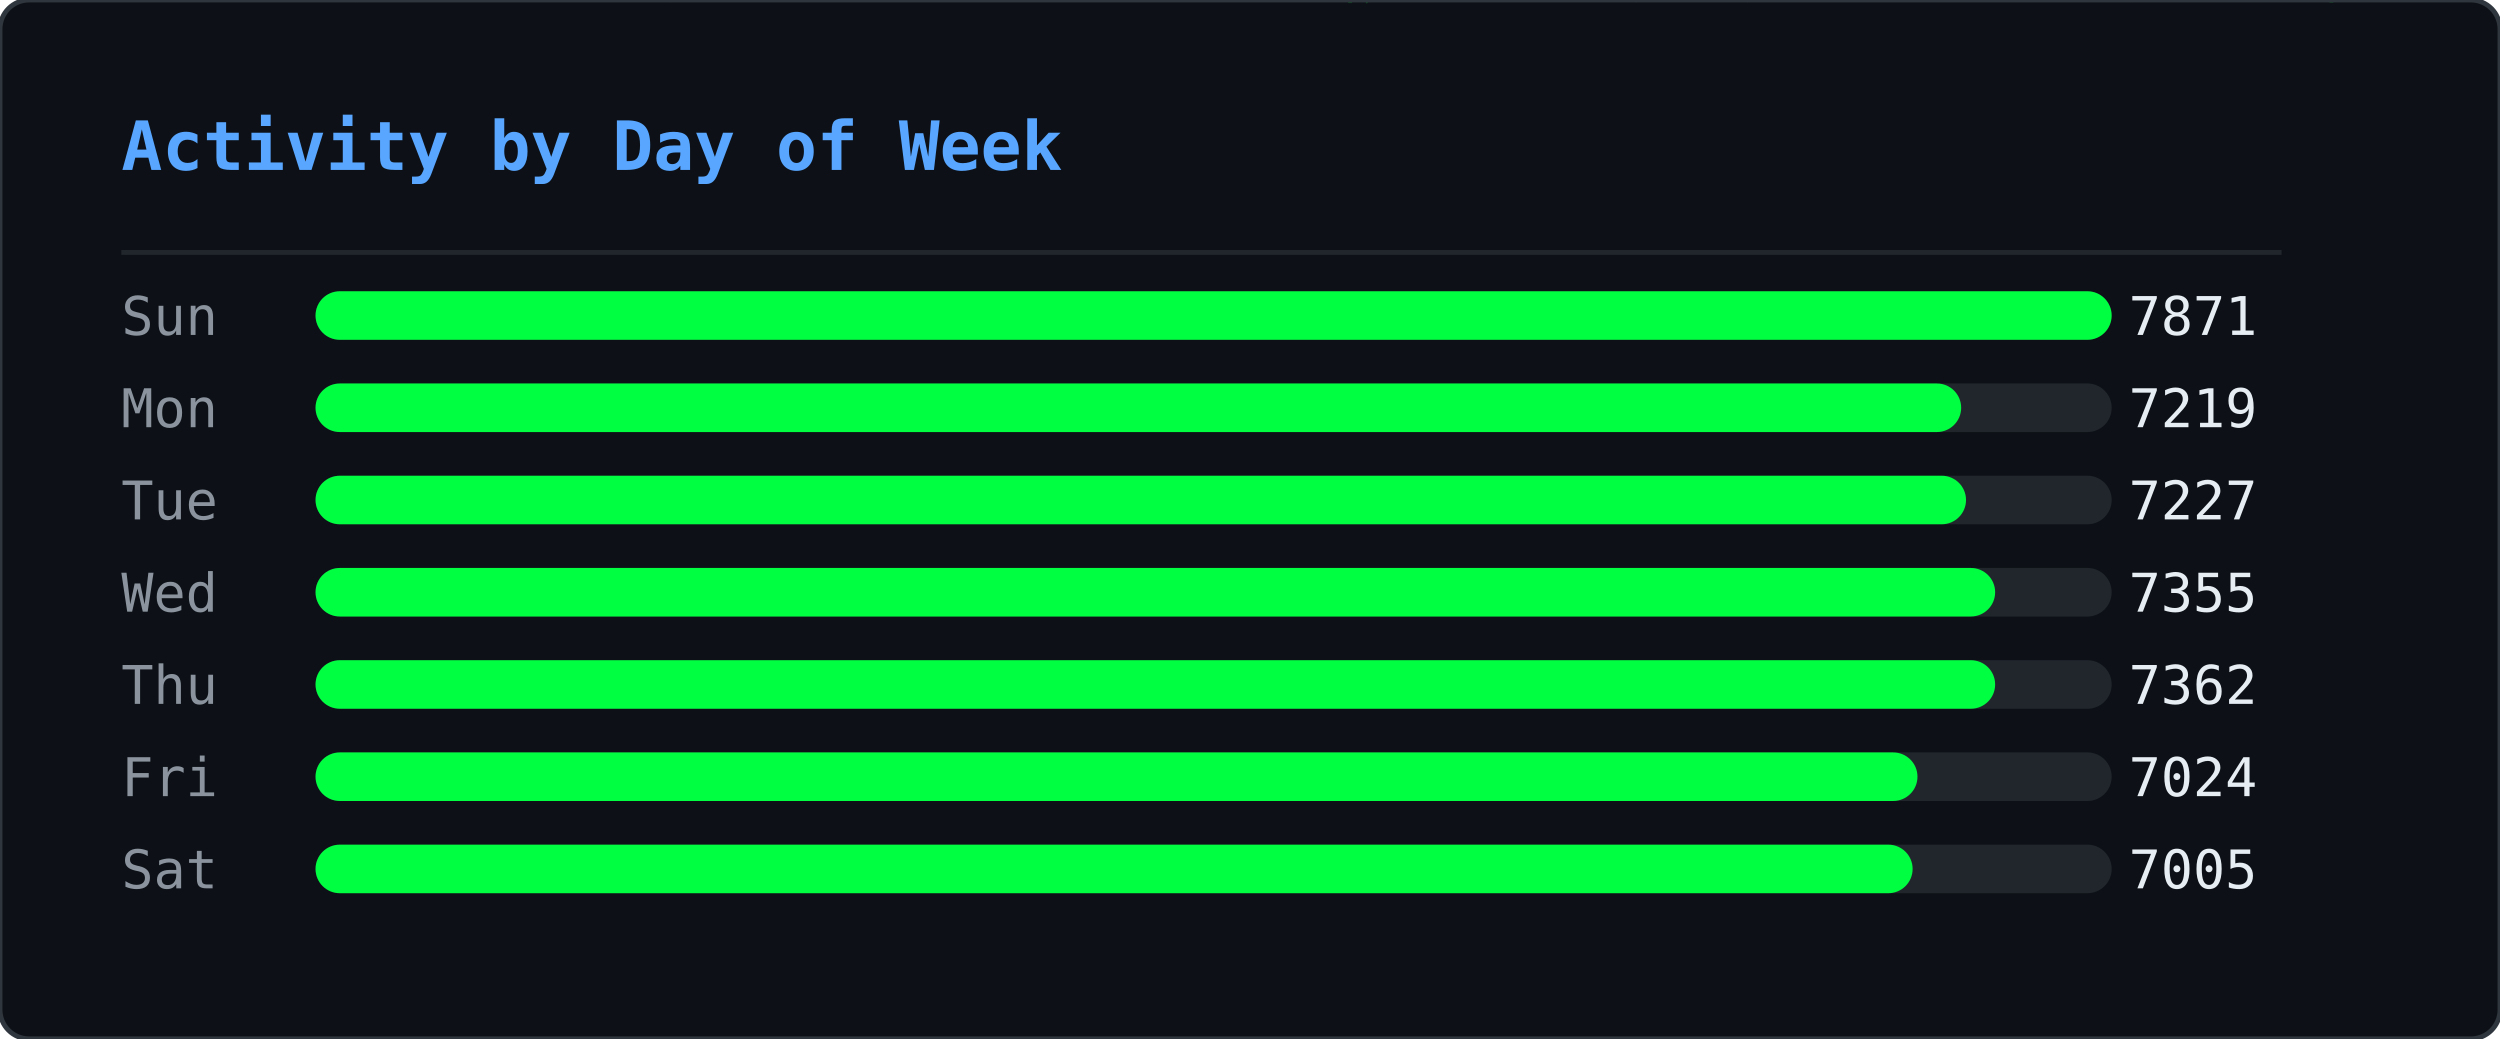
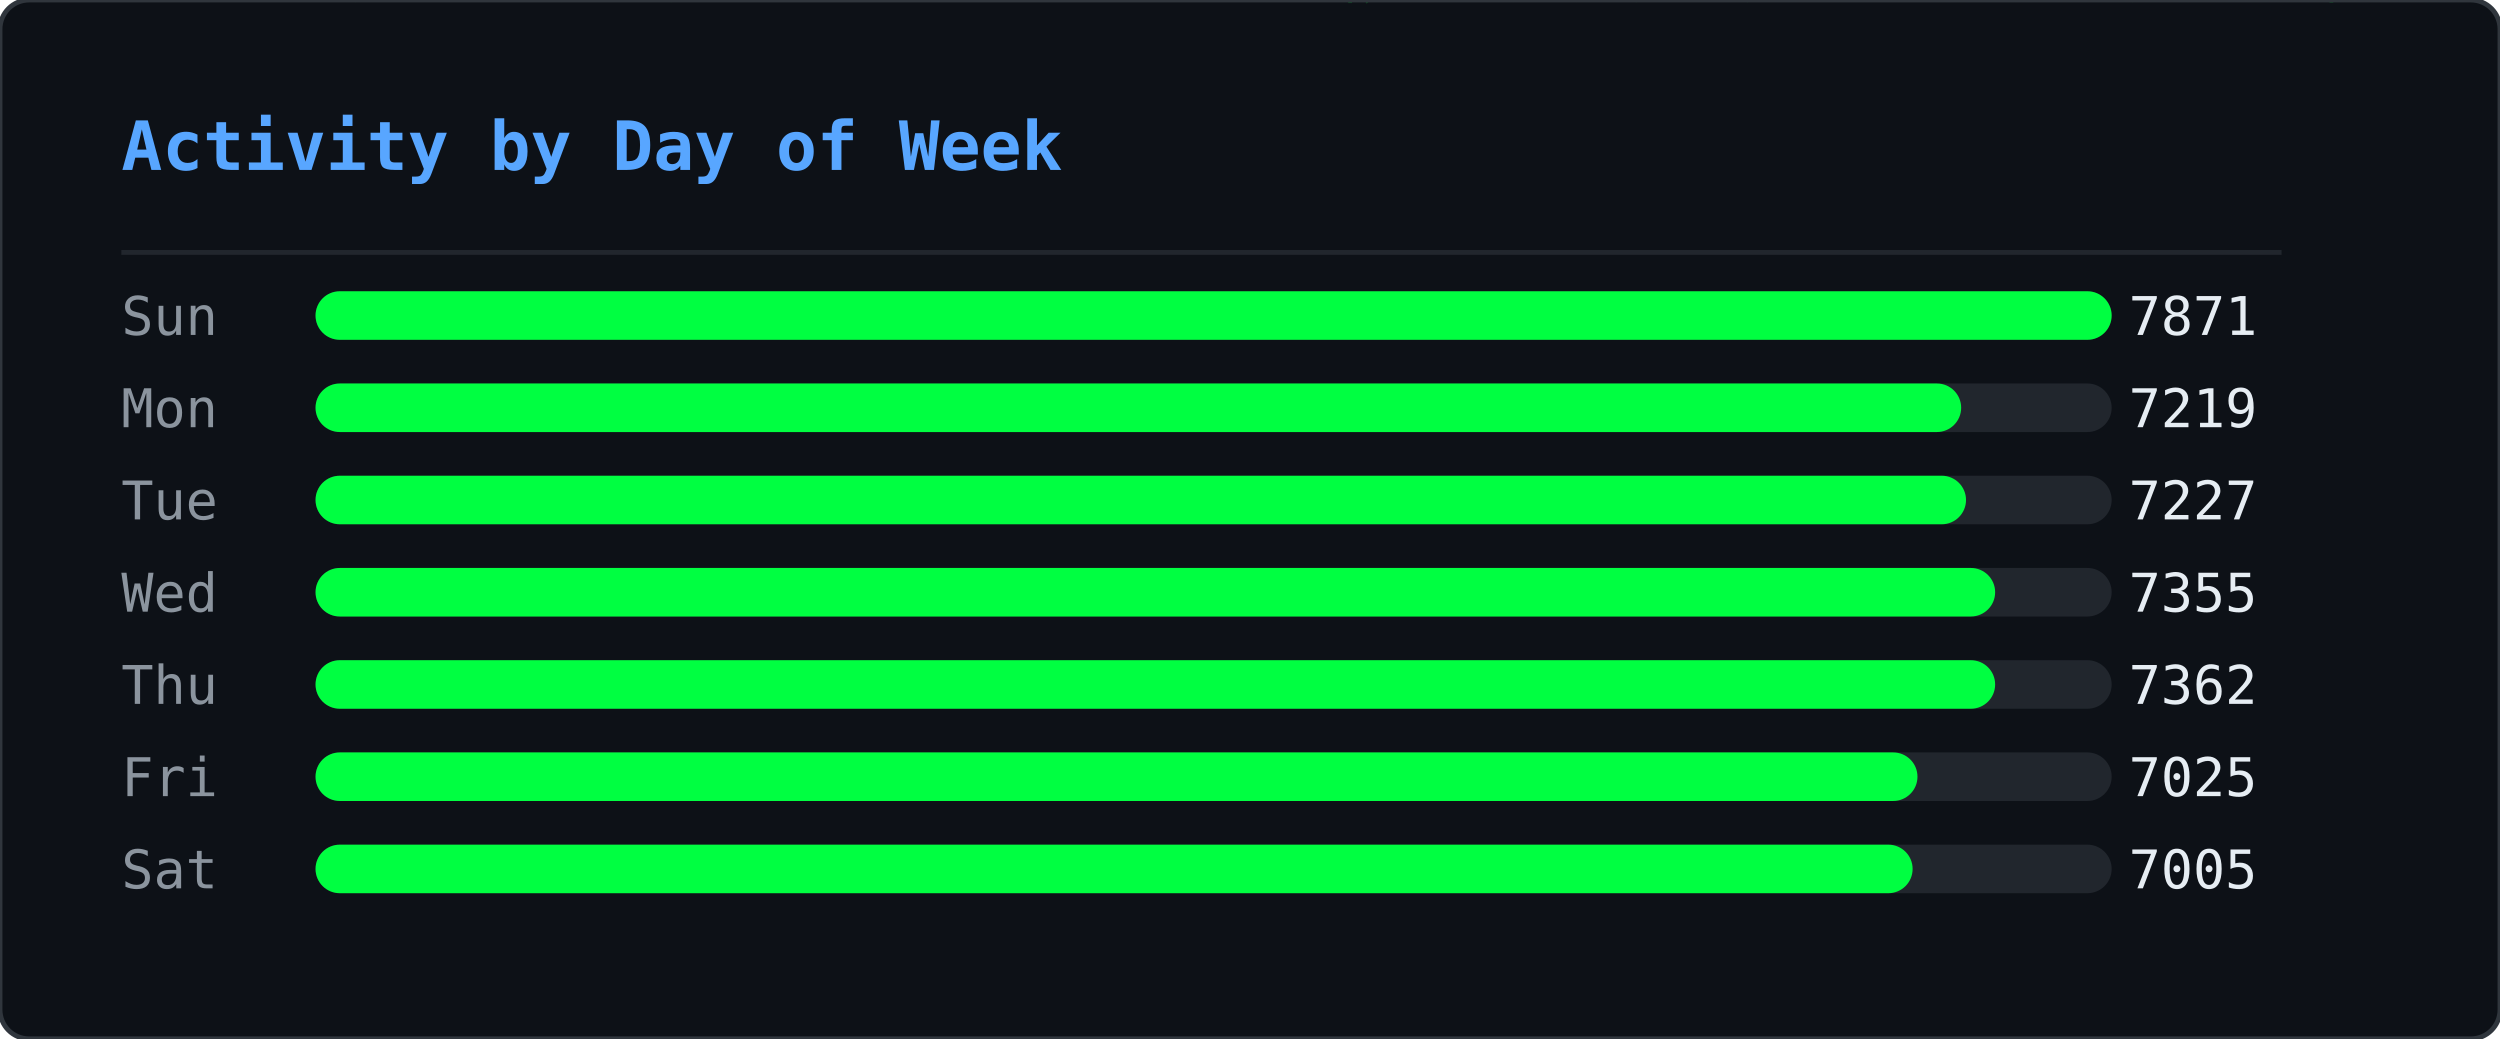
<svg xmlns="http://www.w3.org/2000/svg" width="515" height="214" viewBox="0 0 515 214">
  <defs>
    <clipPath id="ghm-clip">
      <rect width="515" height="214" rx="6" />
    </clipPath>
  </defs>
  <rect width="515" height="214" rx="6" fill="#0d1117" />
  <g clip-path="url(#ghm-clip)">
    <g opacity="0.22">
      <style>@keyframes ghm0{from{transform:translateY(-74px)}to{transform:translateY(228px)}}@keyframes ghm1{from{transform:translateY(-46px)}to{transform:translateY(228px)}}@keyframes ghm2{from{transform:translateY(-46px)}to{transform:translateY(228px)}}@keyframes ghm3{from{transform:translateY(-46px)}to{transform:translateY(228px)}}@keyframes ghm4{from{transform:translateY(-46px)}to{transform:translateY(228px)}}@keyframes ghm5{from{transform:translateY(-46px)}to{transform:translateY(228px)}}@keyframes ghm6{from{transform:translateY(-46px)}to{transform:translateY(228px)}}@keyframes ghm7{from{transform:translateY(-46px)}to{transform:translateY(228px)}}@keyframes ghm8{from{transform:translateY(-46px)}to{transform:translateY(228px)}}@keyframes ghm9{from{transform:translateY(-46px)}to{transform:translateY(228px)}}@keyframes ghm10{from{transform:translateY(-46px)}to{transform:translateY(228px)}}@keyframes ghm11{from{transform:translateY(-46px)}to{transform:translateY(228px)}}@keyframes ghm12{from{transform:translateY(-46px)}to{transform:translateY(228px)}}@keyframes ghm13{from{transform:translateY(-46px)}to{transform:translateY(228px)}}@keyframes ghm14{from{transform:translateY(-46px)}to{transform:translateY(228px)}}@keyframes ghm15{from{transform:translateY(-46px)}to{transform:translateY(228px)}}@keyframes ghm16{from{transform:translateY(-46px)}to{transform:translateY(228px)}}@keyframes ghm17{from{transform:translateY(-46px)}to{transform:translateY(228px)}}@keyframes ghm18{from{transform:translateY(-46px)}to{transform:translateY(228px)}}@keyframes ghm19{from{transform:translateY(-46px)}to{transform:translateY(228px)}}@keyframes ghm20{from{transform:translateY(-46px)}to{transform:translateY(228px)}}@keyframes ghm21{from{transform:translateY(-46px)}to{transform:translateY(228px)}}@keyframes ghm22{from{transform:translateY(-46px)}to{transform:translateY(228px)}}@keyframes ghm23{from{transform:translateY(-46px)}to{transform:translateY(228px)}}@keyframes ghm24{from{transform:translateY(-46px)}to{transform:translateY(228px)}}@keyframes ghm25{from{transform:translateY(-46px)}to{transform:translateY(228px)}}@keyframes ghm26{from{transform:translateY(-46px)}to{transform:translateY(228px)}}@keyframes ghm27{from{transform:translateY(-46px)}to{transform:translateY(228px)}}@keyframes ghm28{from{transform:translateY(-46px)}to{transform:translateY(228px)}}@keyframes ghm29{from{transform:translateY(-46px)}to{transform:translateY(228px)}}@keyframes ghm30{from{transform:translateY(-46px)}to{transform:translateY(228px)}}@keyframes ghm31{from{transform:translateY(-46px)}to{transform:translateY(228px)}}@keyframes ghm32{from{transform:translateY(-46px)}to{transform:translateY(228px)}}@keyframes ghm33{from{transform:translateY(-46px)}to{transform:translateY(228px)}}@keyframes ghm34{from{transform:translateY(-46px)}to{transform:translateY(228px)}}@keyframes ghm35{from{transform:translateY(-46px)}to{transform:translateY(228px)}}@keyframes ghm36{from{transform:translateY(-46px)}to{transform:translateY(228px)}}@keyframes ghm37{from{transform:translateY(-46px)}to{transform:translateY(228px)}}@keyframes ghm38{from{transform:translateY(-46px)}to{transform:translateY(228px)}}</style>
      <g style="animation:ghm0 1.57s linear infinite;animation-delay:-0.90s">
        <text x="407" y="0" font-family="monospace" font-size="12" fill="#00ff41">ﾇ</text>
        <text x="407" y="-14" font-family="monospace" font-size="12" fill="#00ff41" opacity="0.83">ｩ</text>
        <text x="407" y="-28" font-family="monospace" font-size="12" fill="#00ff41" opacity="0.67">ﾏ</text>
        <text x="407" y="-42" font-family="monospace" font-size="12" fill="#00ff41" opacity="0.50">ﾖ</text>
        <text x="407" y="-56" font-family="monospace" font-size="12" fill="#00ff41" opacity="0.33">ｶ</text>
        <text x="407" y="-70" font-family="monospace" font-size="12" fill="#00ff41" opacity="0.17">ﾇ</text>
      </g>
      <g style="animation:ghm1 2.57s linear infinite;animation-delay:-0.67s">
        <text x="280" y="0" font-family="monospace" font-size="12" fill="#00ff41">ﾀ</text>
        <text x="280" y="-14" font-family="monospace" font-size="12" fill="#00ff41" opacity="0.75">4</text>
        <text x="280" y="-28" font-family="monospace" font-size="12" fill="#00ff41" opacity="0.50">ｺ</text>
        <text x="280" y="-42" font-family="monospace" font-size="12" fill="#00ff41" opacity="0.25">ﾄ</text>
      </g>
      <g style="animation:ghm2 2.24s linear infinite;animation-delay:-0.15s">
        <text x="437" y="0" font-family="monospace" font-size="12" fill="#00ff41">ｳ</text>
        <text x="437" y="-14" font-family="monospace" font-size="12" fill="#00ff41" opacity="0.75">ﾁ</text>
        <text x="437" y="-28" font-family="monospace" font-size="12" fill="#00ff41" opacity="0.50">ｾ</text>
        <text x="437" y="-42" font-family="monospace" font-size="12" fill="#00ff41" opacity="0.25">ﾍ</text>
      </g>
      <g style="animation:ghm3 1.99s linear infinite;animation-delay:-0.92s">
        <text x="330" y="0" font-family="monospace" font-size="12" fill="#00ff41">ﾛ</text>
        <text x="330" y="-14" font-family="monospace" font-size="12" fill="#00ff41" opacity="0.75">ﾜ</text>
        <text x="330" y="-28" font-family="monospace" font-size="12" fill="#00ff41" opacity="0.50">ｪ</text>
        <text x="330" y="-42" font-family="monospace" font-size="12" fill="#00ff41" opacity="0.25">8</text>
      </g>
      <g style="animation:ghm4 1.84s linear infinite;animation-delay:-0.38s">
        <text x="237" y="0" font-family="monospace" font-size="12" fill="#00ff41">3</text>
        <text x="237" y="-14" font-family="monospace" font-size="12" fill="#00ff41" opacity="0.75">ﾃ</text>
        <text x="237" y="-28" font-family="monospace" font-size="12" fill="#00ff41" opacity="0.50">ﾋ</text>
        <text x="237" y="-42" font-family="monospace" font-size="12" fill="#00ff41" opacity="0.25">ﾓ</text>
      </g>
      <g style="animation:ghm5 2.70s linear infinite;animation-delay:-2.61s">
        <text x="358" y="0" font-family="monospace" font-size="12" fill="#00ff41">ｦ</text>
        <text x="358" y="-14" font-family="monospace" font-size="12" fill="#00ff41" opacity="0.75">ﾐ</text>
        <text x="358" y="-28" font-family="monospace" font-size="12" fill="#00ff41" opacity="0.50">9</text>
        <text x="358" y="-42" font-family="monospace" font-size="12" fill="#00ff41" opacity="0.25">9</text>
      </g>
      <g style="animation:ghm6 2.14s linear infinite;animation-delay:-1.62s">
        <text x="136" y="0" font-family="monospace" font-size="12" fill="#00ff41">ﾓ</text>
        <text x="136" y="-14" font-family="monospace" font-size="12" fill="#00ff41" opacity="0.75">ｵ</text>
        <text x="136" y="-28" font-family="monospace" font-size="12" fill="#00ff41" opacity="0.50">ﾈ</text>
        <text x="136" y="-42" font-family="monospace" font-size="12" fill="#00ff41" opacity="0.25">ｵ</text>
      </g>
      <g style="animation:ghm7 2.37s linear infinite;animation-delay:-1.35s">
        <text x="54" y="0" font-family="monospace" font-size="12" fill="#00ff41">ｶ</text>
        <text x="54" y="-14" font-family="monospace" font-size="12" fill="#00ff41" opacity="0.75">ﾁ</text>
        <text x="54" y="-28" font-family="monospace" font-size="12" fill="#00ff41" opacity="0.50">ｼ</text>
        <text x="54" y="-42" font-family="monospace" font-size="12" fill="#00ff41" opacity="0.25">6</text>
      </g>
      <g style="animation:ghm8 1.63s linear infinite;animation-delay:-0.55s">
        <text x="77" y="0" font-family="monospace" font-size="12" fill="#00ff41">ｫ</text>
        <text x="77" y="-14" font-family="monospace" font-size="12" fill="#00ff41" opacity="0.75">ﾝ</text>
        <text x="77" y="-28" font-family="monospace" font-size="12" fill="#00ff41" opacity="0.50">ﾈ</text>
        <text x="77" y="-42" font-family="monospace" font-size="12" fill="#00ff41" opacity="0.25">ﾉ</text>
      </g>
      <g style="animation:ghm9 2.35s linear infinite;animation-delay:-1.04s">
        <text x="476" y="0" font-family="monospace" font-size="12" fill="#00ff41">ｮ</text>
        <text x="476" y="-14" font-family="monospace" font-size="12" fill="#00ff41" opacity="0.75">ﾚ</text>
        <text x="476" y="-28" font-family="monospace" font-size="12" fill="#00ff41" opacity="0.50">ﾌ</text>
        <text x="476" y="-42" font-family="monospace" font-size="12" fill="#00ff41" opacity="0.25">ｴ</text>
      </g>
      <g style="animation:ghm10 1.87s linear infinite;animation-delay:-1.28s">
        <text x="259" y="0" font-family="monospace" font-size="12" fill="#00ff41">ﾃ</text>
        <text x="259" y="-14" font-family="monospace" font-size="12" fill="#00ff41" opacity="0.75">ﾎ</text>
        <text x="259" y="-28" font-family="monospace" font-size="12" fill="#00ff41" opacity="0.50">ﾎ</text>
        <text x="259" y="-42" font-family="monospace" font-size="12" fill="#00ff41" opacity="0.25">ﾖ</text>
      </g>
      <g style="animation:ghm11 3.13s linear infinite;animation-delay:-0.70s">
        <text x="323" y="0" font-family="monospace" font-size="12" fill="#00ff41">ｱ</text>
        <text x="323" y="-14" font-family="monospace" font-size="12" fill="#00ff41" opacity="0.75">ﾈ</text>
        <text x="323" y="-28" font-family="monospace" font-size="12" fill="#00ff41" opacity="0.50">ﾔ</text>
        <text x="323" y="-42" font-family="monospace" font-size="12" fill="#00ff41" opacity="0.25">ﾙ</text>
      </g>
      <g style="animation:ghm12 3.15s linear infinite;animation-delay:-2.99s">
        <text x="308" y="0" font-family="monospace" font-size="12" fill="#00ff41">ﾏ</text>
        <text x="308" y="-14" font-family="monospace" font-size="12" fill="#00ff41" opacity="0.75">ﾀ</text>
        <text x="308" y="-28" font-family="monospace" font-size="12" fill="#00ff41" opacity="0.50">ﾈ</text>
        <text x="308" y="-42" font-family="monospace" font-size="12" fill="#00ff41" opacity="0.25">ｺ</text>
      </g>
      <g style="animation:ghm13 2.21s linear infinite;animation-delay:-0.72s">
        <text x="500" y="0" font-family="monospace" font-size="12" fill="#00ff41">ﾐ</text>
        <text x="500" y="-14" font-family="monospace" font-size="12" fill="#00ff41" opacity="0.75">ｻ</text>
        <text x="500" y="-28" font-family="monospace" font-size="12" fill="#00ff41" opacity="0.50">1</text>
        <text x="500" y="-42" font-family="monospace" font-size="12" fill="#00ff41" opacity="0.25">ﾏ</text>
      </g>
      <g style="animation:ghm14 1.77s linear infinite;animation-delay:-1.04s">
        <text x="74" y="0" font-family="monospace" font-size="12" fill="#00ff41">ﾚ</text>
        <text x="74" y="-14" font-family="monospace" font-size="12" fill="#00ff41" opacity="0.75">0</text>
        <text x="74" y="-28" font-family="monospace" font-size="12" fill="#00ff41" opacity="0.50">ｵ</text>
        <text x="74" y="-42" font-family="monospace" font-size="12" fill="#00ff41" opacity="0.25">ﾂ</text>
      </g>
      <g style="animation:ghm15 2.15s linear infinite;animation-delay:-0.98s">
        <text x="18" y="0" font-family="monospace" font-size="12" fill="#00ff41">3</text>
        <text x="18" y="-14" font-family="monospace" font-size="12" fill="#00ff41" opacity="0.75">ﾝ</text>
        <text x="18" y="-28" font-family="monospace" font-size="12" fill="#00ff41" opacity="0.50">ﾅ</text>
        <text x="18" y="-42" font-family="monospace" font-size="12" fill="#00ff41" opacity="0.25">4</text>
      </g>
      <g style="animation:ghm16 3.18s linear infinite;animation-delay:-1.04s">
        <text x="248" y="0" font-family="monospace" font-size="12" fill="#00ff41">ﾁ</text>
        <text x="248" y="-14" font-family="monospace" font-size="12" fill="#00ff41" opacity="0.75">2</text>
        <text x="248" y="-28" font-family="monospace" font-size="12" fill="#00ff41" opacity="0.50">ｲ</text>
        <text x="248" y="-42" font-family="monospace" font-size="12" fill="#00ff41" opacity="0.25">3</text>
      </g>
      <g style="animation:ghm17 3.13s linear infinite;animation-delay:-1.82s">
        <text x="301" y="0" font-family="monospace" font-size="12" fill="#00ff41">ﾎ</text>
        <text x="301" y="-14" font-family="monospace" font-size="12" fill="#00ff41" opacity="0.75">ﾜ</text>
        <text x="301" y="-28" font-family="monospace" font-size="12" fill="#00ff41" opacity="0.50">ｸ</text>
        <text x="301" y="-42" font-family="monospace" font-size="12" fill="#00ff41" opacity="0.25">ｼ</text>
      </g>
      <g style="animation:ghm18 2.52s linear infinite;animation-delay:-1.46s">
        <text x="334" y="0" font-family="monospace" font-size="12" fill="#00ff41">ｷ</text>
        <text x="334" y="-14" font-family="monospace" font-size="12" fill="#00ff41" opacity="0.75">6</text>
        <text x="334" y="-28" font-family="monospace" font-size="12" fill="#00ff41" opacity="0.50">ｩ</text>
        <text x="334" y="-42" font-family="monospace" font-size="12" fill="#00ff41" opacity="0.25">ｸ</text>
      </g>
      <g style="animation:ghm19 1.94s linear infinite;animation-delay:-0.80s">
        <text x="331" y="0" font-family="monospace" font-size="12" fill="#00ff41">ｺ</text>
        <text x="331" y="-14" font-family="monospace" font-size="12" fill="#00ff41" opacity="0.75">ｶ</text>
        <text x="331" y="-28" font-family="monospace" font-size="12" fill="#00ff41" opacity="0.50">ｴ</text>
        <text x="331" y="-42" font-family="monospace" font-size="12" fill="#00ff41" opacity="0.25">ﾓ</text>
      </g>
      <g style="animation:ghm20 2.72s linear infinite;animation-delay:-0.41s">
        <text x="475" y="0" font-family="monospace" font-size="12" fill="#00ff41">3</text>
        <text x="475" y="-14" font-family="monospace" font-size="12" fill="#00ff41" opacity="0.75">ﾊ</text>
        <text x="475" y="-28" font-family="monospace" font-size="12" fill="#00ff41" opacity="0.50">ﾓ</text>
        <text x="475" y="-42" font-family="monospace" font-size="12" fill="#00ff41" opacity="0.25">ｪ</text>
      </g>
      <g style="animation:ghm21 1.65s linear infinite;animation-delay:-0.06s">
        <text x="466" y="0" font-family="monospace" font-size="12" fill="#00ff41">ﾛ</text>
        <text x="466" y="-14" font-family="monospace" font-size="12" fill="#00ff41" opacity="0.75">0</text>
        <text x="466" y="-28" font-family="monospace" font-size="12" fill="#00ff41" opacity="0.50">ﾝ</text>
        <text x="466" y="-42" font-family="monospace" font-size="12" fill="#00ff41" opacity="0.25">ﾘ</text>
      </g>
      <g style="animation:ghm22 1.88s linear infinite;animation-delay:-0.11s">
        <text x="433" y="0" font-family="monospace" font-size="12" fill="#00ff41">ｶ</text>
        <text x="433" y="-14" font-family="monospace" font-size="12" fill="#00ff41" opacity="0.75">ﾘ</text>
        <text x="433" y="-28" font-family="monospace" font-size="12" fill="#00ff41" opacity="0.50">4</text>
        <text x="433" y="-42" font-family="monospace" font-size="12" fill="#00ff41" opacity="0.25">ｹ</text>
      </g>
      <g style="animation:ghm23 1.72s linear infinite;animation-delay:-1.29s">
        <text x="139" y="0" font-family="monospace" font-size="12" fill="#00ff41">ﾖ</text>
        <text x="139" y="-14" font-family="monospace" font-size="12" fill="#00ff41" opacity="0.75">5</text>
        <text x="139" y="-28" font-family="monospace" font-size="12" fill="#00ff41" opacity="0.50">ｳ</text>
        <text x="139" y="-42" font-family="monospace" font-size="12" fill="#00ff41" opacity="0.25">ﾚ</text>
      </g>
      <g style="animation:ghm24 3.11s linear infinite;animation-delay:-1.97s">
        <text x="160" y="0" font-family="monospace" font-size="12" fill="#00ff41">1</text>
        <text x="160" y="-14" font-family="monospace" font-size="12" fill="#00ff41" opacity="0.75">0</text>
        <text x="160" y="-28" font-family="monospace" font-size="12" fill="#00ff41" opacity="0.50">ﾘ</text>
        <text x="160" y="-42" font-family="monospace" font-size="12" fill="#00ff41" opacity="0.25">7</text>
      </g>
      <g style="animation:ghm25 2.23s linear infinite;animation-delay:-0.66s">
        <text x="439" y="0" font-family="monospace" font-size="12" fill="#00ff41">ｿ</text>
        <text x="439" y="-14" font-family="monospace" font-size="12" fill="#00ff41" opacity="0.75">ﾒ</text>
        <text x="439" y="-28" font-family="monospace" font-size="12" fill="#00ff41" opacity="0.50">ｨ</text>
        <text x="439" y="-42" font-family="monospace" font-size="12" fill="#00ff41" opacity="0.25">ｻ</text>
      </g>
      <g style="animation:ghm26 3.20s linear infinite;animation-delay:-1.89s">
        <text x="402" y="0" font-family="monospace" font-size="12" fill="#00ff41">5</text>
        <text x="402" y="-14" font-family="monospace" font-size="12" fill="#00ff41" opacity="0.75">ﾕ</text>
        <text x="402" y="-28" font-family="monospace" font-size="12" fill="#00ff41" opacity="0.50">ﾌ</text>
        <text x="402" y="-42" font-family="monospace" font-size="12" fill="#00ff41" opacity="0.25">ﾌ</text>
      </g>
      <g style="animation:ghm27 2.84s linear infinite;animation-delay:-0.59s">
        <text x="114" y="0" font-family="monospace" font-size="12" fill="#00ff41">ｱ</text>
        <text x="114" y="-14" font-family="monospace" font-size="12" fill="#00ff41" opacity="0.75">ｪ</text>
        <text x="114" y="-28" font-family="monospace" font-size="12" fill="#00ff41" opacity="0.50">0</text>
        <text x="114" y="-42" font-family="monospace" font-size="12" fill="#00ff41" opacity="0.25">3</text>
      </g>
      <g style="animation:ghm28 3.04s linear infinite;animation-delay:-0.90s">
        <text x="398" y="0" font-family="monospace" font-size="12" fill="#00ff41">ﾖ</text>
        <text x="398" y="-14" font-family="monospace" font-size="12" fill="#00ff41" opacity="0.75">ｹ</text>
        <text x="398" y="-28" font-family="monospace" font-size="12" fill="#00ff41" opacity="0.50">ﾛ</text>
        <text x="398" y="-42" font-family="monospace" font-size="12" fill="#00ff41" opacity="0.25">ﾝ</text>
      </g>
      <g style="animation:ghm29 3.08s linear infinite;animation-delay:-2.24s">
        <text x="136" y="0" font-family="monospace" font-size="12" fill="#00ff41">ｳ</text>
        <text x="136" y="-14" font-family="monospace" font-size="12" fill="#00ff41" opacity="0.75">4</text>
        <text x="136" y="-28" font-family="monospace" font-size="12" fill="#00ff41" opacity="0.50">ﾒ</text>
        <text x="136" y="-42" font-family="monospace" font-size="12" fill="#00ff41" opacity="0.25">ｾ</text>
      </g>
      <g style="animation:ghm30 1.64s linear infinite;animation-delay:-1.17s">
        <text x="151" y="0" font-family="monospace" font-size="12" fill="#00ff41">ﾒ</text>
        <text x="151" y="-14" font-family="monospace" font-size="12" fill="#00ff41" opacity="0.75">ﾙ</text>
        <text x="151" y="-28" font-family="monospace" font-size="12" fill="#00ff41" opacity="0.50">ｵ</text>
        <text x="151" y="-42" font-family="monospace" font-size="12" fill="#00ff41" opacity="0.25">ﾓ</text>
      </g>
      <g style="animation:ghm31 2.93s linear infinite;animation-delay:-2.38s">
        <text x="173" y="0" font-family="monospace" font-size="12" fill="#00ff41">ﾖ</text>
        <text x="173" y="-14" font-family="monospace" font-size="12" fill="#00ff41" opacity="0.75">9</text>
        <text x="173" y="-28" font-family="monospace" font-size="12" fill="#00ff41" opacity="0.50">9</text>
        <text x="173" y="-42" font-family="monospace" font-size="12" fill="#00ff41" opacity="0.25">ｾ</text>
      </g>
      <g style="animation:ghm32 2.81s linear infinite;animation-delay:-1.81s">
        <text x="71" y="0" font-family="monospace" font-size="12" fill="#00ff41">ｳ</text>
        <text x="71" y="-14" font-family="monospace" font-size="12" fill="#00ff41" opacity="0.75">ﾊ</text>
        <text x="71" y="-28" font-family="monospace" font-size="12" fill="#00ff41" opacity="0.50">ｺ</text>
        <text x="71" y="-42" font-family="monospace" font-size="12" fill="#00ff41" opacity="0.25">ｺ</text>
      </g>
      <g style="animation:ghm33 3.12s linear infinite;animation-delay:-1.67s">
        <text x="228" y="0" font-family="monospace" font-size="12" fill="#00ff41">ｽ</text>
        <text x="228" y="-14" font-family="monospace" font-size="12" fill="#00ff41" opacity="0.75">1</text>
        <text x="228" y="-28" font-family="monospace" font-size="12" fill="#00ff41" opacity="0.50">ﾄ</text>
        <text x="228" y="-42" font-family="monospace" font-size="12" fill="#00ff41" opacity="0.25">ﾅ</text>
      </g>
      <g style="animation:ghm34 2.99s linear infinite;animation-delay:-0.61s">
        <text x="154" y="0" font-family="monospace" font-size="12" fill="#00ff41">ﾜ</text>
        <text x="154" y="-14" font-family="monospace" font-size="12" fill="#00ff41" opacity="0.75">ｶ</text>
        <text x="154" y="-28" font-family="monospace" font-size="12" fill="#00ff41" opacity="0.50">ｬ</text>
        <text x="154" y="-42" font-family="monospace" font-size="12" fill="#00ff41" opacity="0.25">ｴ</text>
      </g>
      <g style="animation:ghm35 2.78s linear infinite;animation-delay:-2.63s">
        <text x="126" y="0" font-family="monospace" font-size="12" fill="#00ff41">ﾚ</text>
        <text x="126" y="-14" font-family="monospace" font-size="12" fill="#00ff41" opacity="0.75">ﾇ</text>
        <text x="126" y="-28" font-family="monospace" font-size="12" fill="#00ff41" opacity="0.50">ｺ</text>
        <text x="126" y="-42" font-family="monospace" font-size="12" fill="#00ff41" opacity="0.25">ｧ</text>
      </g>
      <g style="animation:ghm36 3.07s linear infinite;animation-delay:-1.25s">
        <text x="20" y="0" font-family="monospace" font-size="12" fill="#00ff41">ｸ</text>
        <text x="20" y="-14" font-family="monospace" font-size="12" fill="#00ff41" opacity="0.75">ｳ</text>
        <text x="20" y="-28" font-family="monospace" font-size="12" fill="#00ff41" opacity="0.50">ｯ</text>
        <text x="20" y="-42" font-family="monospace" font-size="12" fill="#00ff41" opacity="0.25">0</text>
      </g>
      <g style="animation:ghm37 2.26s linear infinite;animation-delay:-1.19s">
        <text x="275" y="0" font-family="monospace" font-size="12" fill="#00ff41">ｨ</text>
        <text x="275" y="-14" font-family="monospace" font-size="12" fill="#00ff41" opacity="0.75">ｱ</text>
        <text x="275" y="-28" font-family="monospace" font-size="12" fill="#00ff41" opacity="0.50">ﾓ</text>
        <text x="275" y="-42" font-family="monospace" font-size="12" fill="#00ff41" opacity="0.25">1</text>
      </g>
      <g style="animation:ghm38 1.89s linear infinite;animation-delay:-0.99s">
        <text x="183" y="0" font-family="monospace" font-size="12" fill="#00ff41">7</text>
        <text x="183" y="-14" font-family="monospace" font-size="12" fill="#00ff41" opacity="0.75">2</text>
        <text x="183" y="-28" font-family="monospace" font-size="12" fill="#00ff41" opacity="0.50">1</text>
        <text x="183" y="-42" font-family="monospace" font-size="12" fill="#00ff41" opacity="0.25">ｸ</text>
      </g>
    </g>
  </g>
  <rect width="515" height="214" rx="6" fill="none" stroke="#30363d" stroke-width="1" />
  <text x="25" y="35" font-family="monospace" font-size="14" font-weight="600" fill="#58a6ff">Activity by Day of Week</text>
  <line x1="25" y1="52" x2="470" y2="52" stroke="#21262d" stroke-width="1" />
  <text x="25" y="69" font-family="monospace" font-size="11" fill="#8b949e">Sun</text>
  <rect x="65" y="60" width="370" height="10" rx="5" fill="#21262d" />
  <rect x="65" y="60" width="370" height="10" rx="5" fill="#00ff41" />
  <text x="465" y="69" text-anchor="end" font-family="monospace" font-size="11" fill="#e6edf3">7871</text>
  <text x="25" y="88" font-family="monospace" font-size="11" fill="#8b949e">Mon</text>
  <rect x="65" y="79" width="370" height="10" rx="5" fill="#21262d" />
  <rect x="65" y="79" width="339" height="10" rx="5" fill="#00ff41" />
  <text x="465" y="88" text-anchor="end" font-family="monospace" font-size="11" fill="#e6edf3">7219</text>
  <text x="25" y="107" font-family="monospace" font-size="11" fill="#8b949e">Tue</text>
  <rect x="65" y="98" width="370" height="10" rx="5" fill="#21262d" />
  <rect x="65" y="98" width="340" height="10" rx="5" fill="#00ff41" />
  <text x="465" y="107" text-anchor="end" font-family="monospace" font-size="11" fill="#e6edf3">7227</text>
  <text x="25" y="126" font-family="monospace" font-size="11" fill="#8b949e">Wed</text>
  <rect x="65" y="117" width="370" height="10" rx="5" fill="#21262d" />
  <rect x="65" y="117" width="346" height="10" rx="5" fill="#00ff41" />
  <text x="465" y="126" text-anchor="end" font-family="monospace" font-size="11" fill="#e6edf3">7355</text>
  <text x="25" y="145" font-family="monospace" font-size="11" fill="#8b949e">Thu</text>
  <rect x="65" y="136" width="370" height="10" rx="5" fill="#21262d" />
  <rect x="65" y="136" width="346" height="10" rx="5" fill="#00ff41" />
  <text x="465" y="145" text-anchor="end" font-family="monospace" font-size="11" fill="#e6edf3">7362</text>
  <text x="25" y="164" font-family="monospace" font-size="11" fill="#8b949e">Fri</text>
  <rect x="65" y="155" width="370" height="10" rx="5" fill="#21262d" />
  <rect x="65" y="155" width="330" height="10" rx="5" fill="#00ff41" />
-   <text x="465" y="164" text-anchor="end" font-family="monospace" font-size="11" fill="#e6edf3">7024</text>
+   <text x="465" y="164" text-anchor="end" font-family="monospace" font-size="11" fill="#e6edf3">7025</text>
  <text x="25" y="183" font-family="monospace" font-size="11" fill="#8b949e">Sat</text>
  <rect x="65" y="174" width="370" height="10" rx="5" fill="#21262d" />
  <rect x="65" y="174" width="329" height="10" rx="5" fill="#00ff41" />
  <text x="465" y="183" text-anchor="end" font-family="monospace" font-size="11" fill="#e6edf3">7005</text>
</svg>
